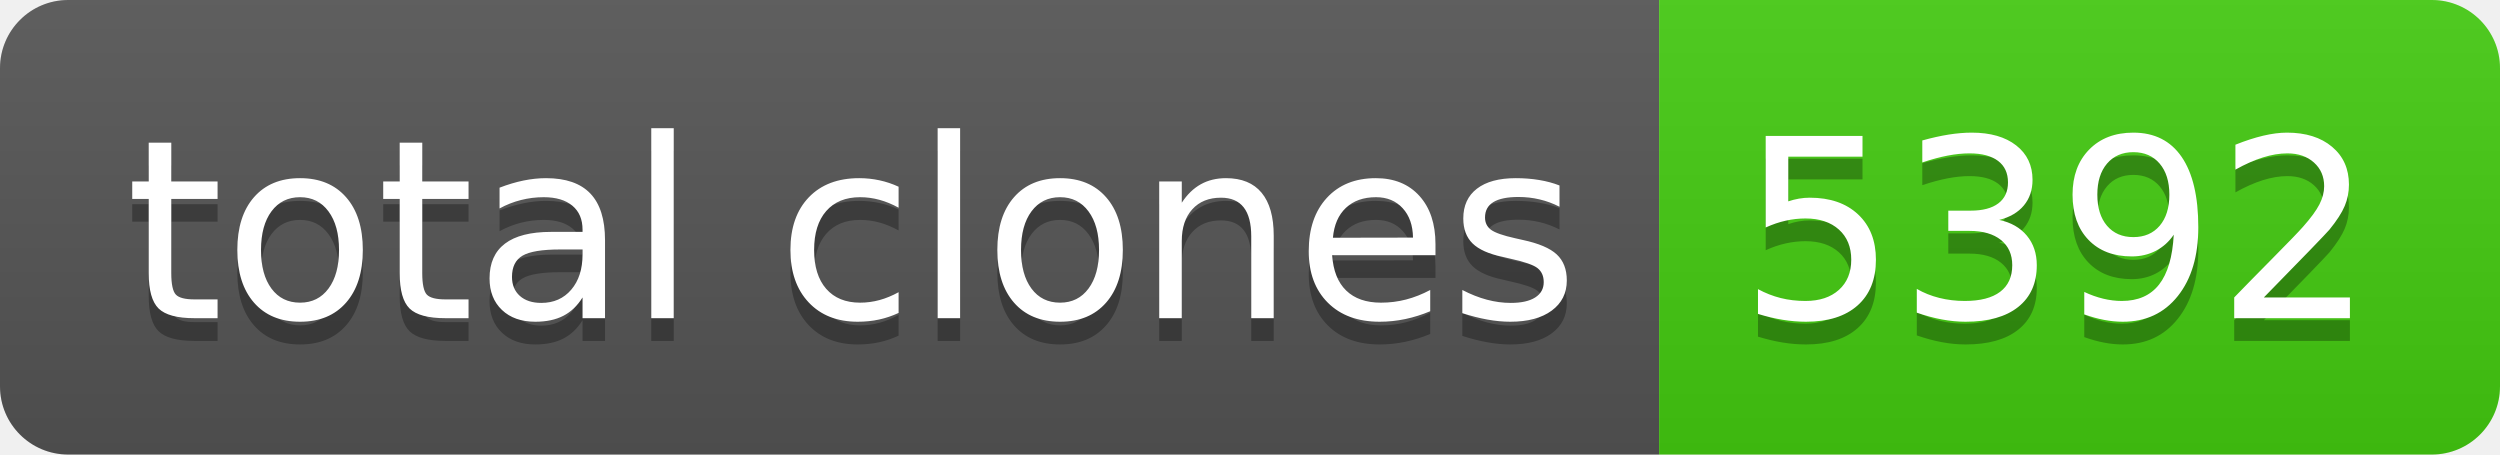
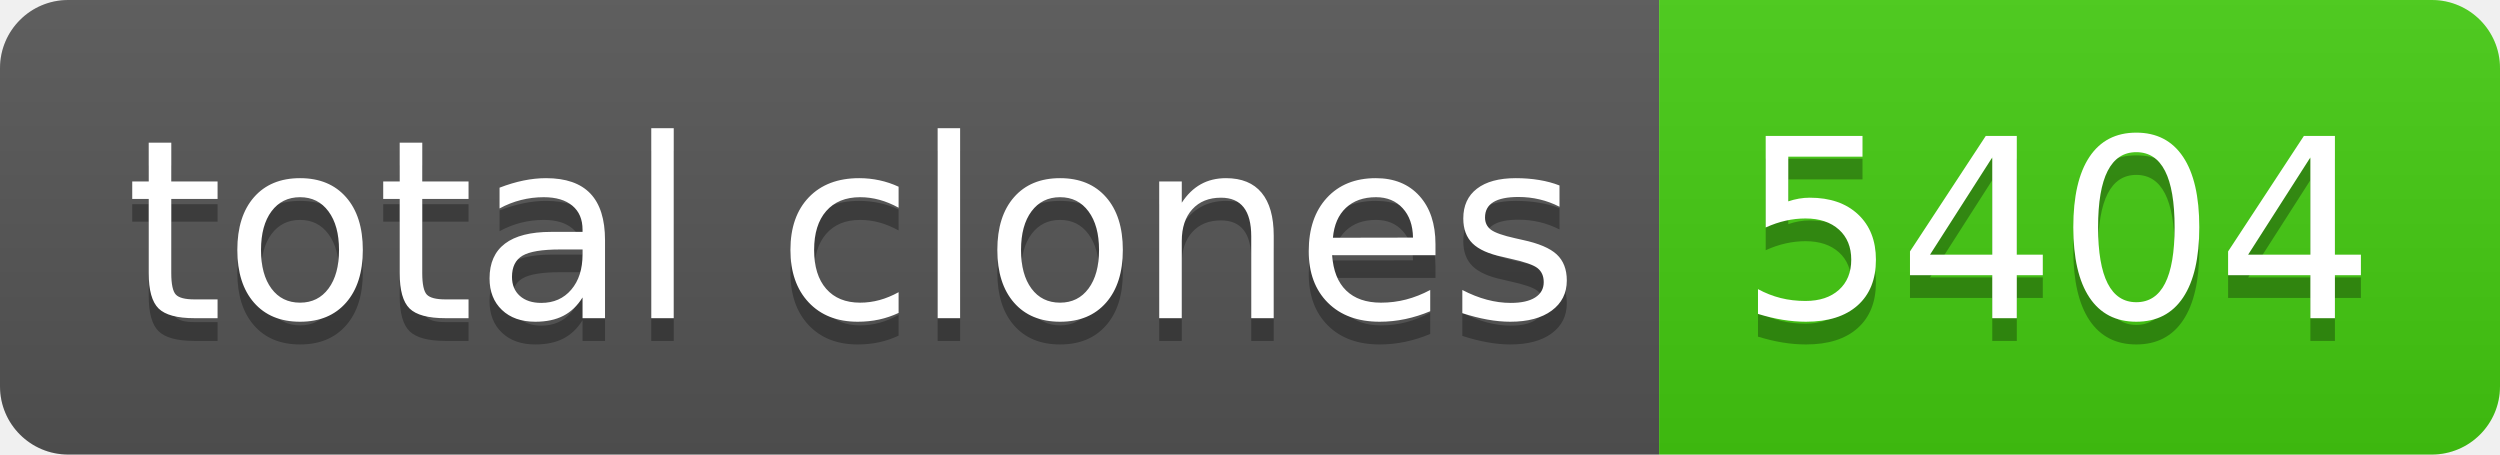
- <svg xmlns="http://www.w3.org/2000/svg" width="110" height="20" role="img" aria-label="total clones: 5392">
+ <svg xmlns="http://www.w3.org/2000/svg" width="110" height="20" role="img" aria-label="total clones: 5404">
  <linearGradient id="s" x2="0" y2="100%">
    <stop offset="0" stop-color="#bbb" stop-opacity=".1" />
    <stop offset="1" stop-opacity=".1" />
  </linearGradient>
  <clipPath id="r">
    <rect width="110" height="20" rx="3" fill="#fff" />
  </clipPath>
  <g clip-path="url(#r)">
    <rect width="73" height="20" fill="#555" />
    <rect x="73" width="37" height="20" fill="#4c1" />
    <rect width="110" height="20" fill="url(#s)" />
  </g>
  <g fill="#fff" text-anchor="middle" font-family="Verdana,Geneva,DejaVu Sans,sans-serif" text-rendering="geometricPrecision" font-size="110">
    <text aria-hidden="true" x="375" y="150" fill="#010101" fill-opacity=".3" transform="scale(.1)" textLength="630">total clones</text>
    <text x="375" y="140" transform="scale(.1)" fill="#fff" textLength="630">total clones</text>
-     <text aria-hidden="true" x="905" y="150" fill="#010101" fill-opacity=".3" transform="scale(.1)" textLength="270">5392</text>
-     <text x="905" y="140" transform="scale(.1)" fill="#fff" textLength="270">5392</text>
+     <text aria-hidden="true" x="905" y="150" fill="#010101" fill-opacity=".3" transform="scale(.1)" textLength="270">5404</text>
+     <text x="905" y="140" transform="scale(.1)" fill="#fff" textLength="270">5404</text>
  </g>
</svg>
